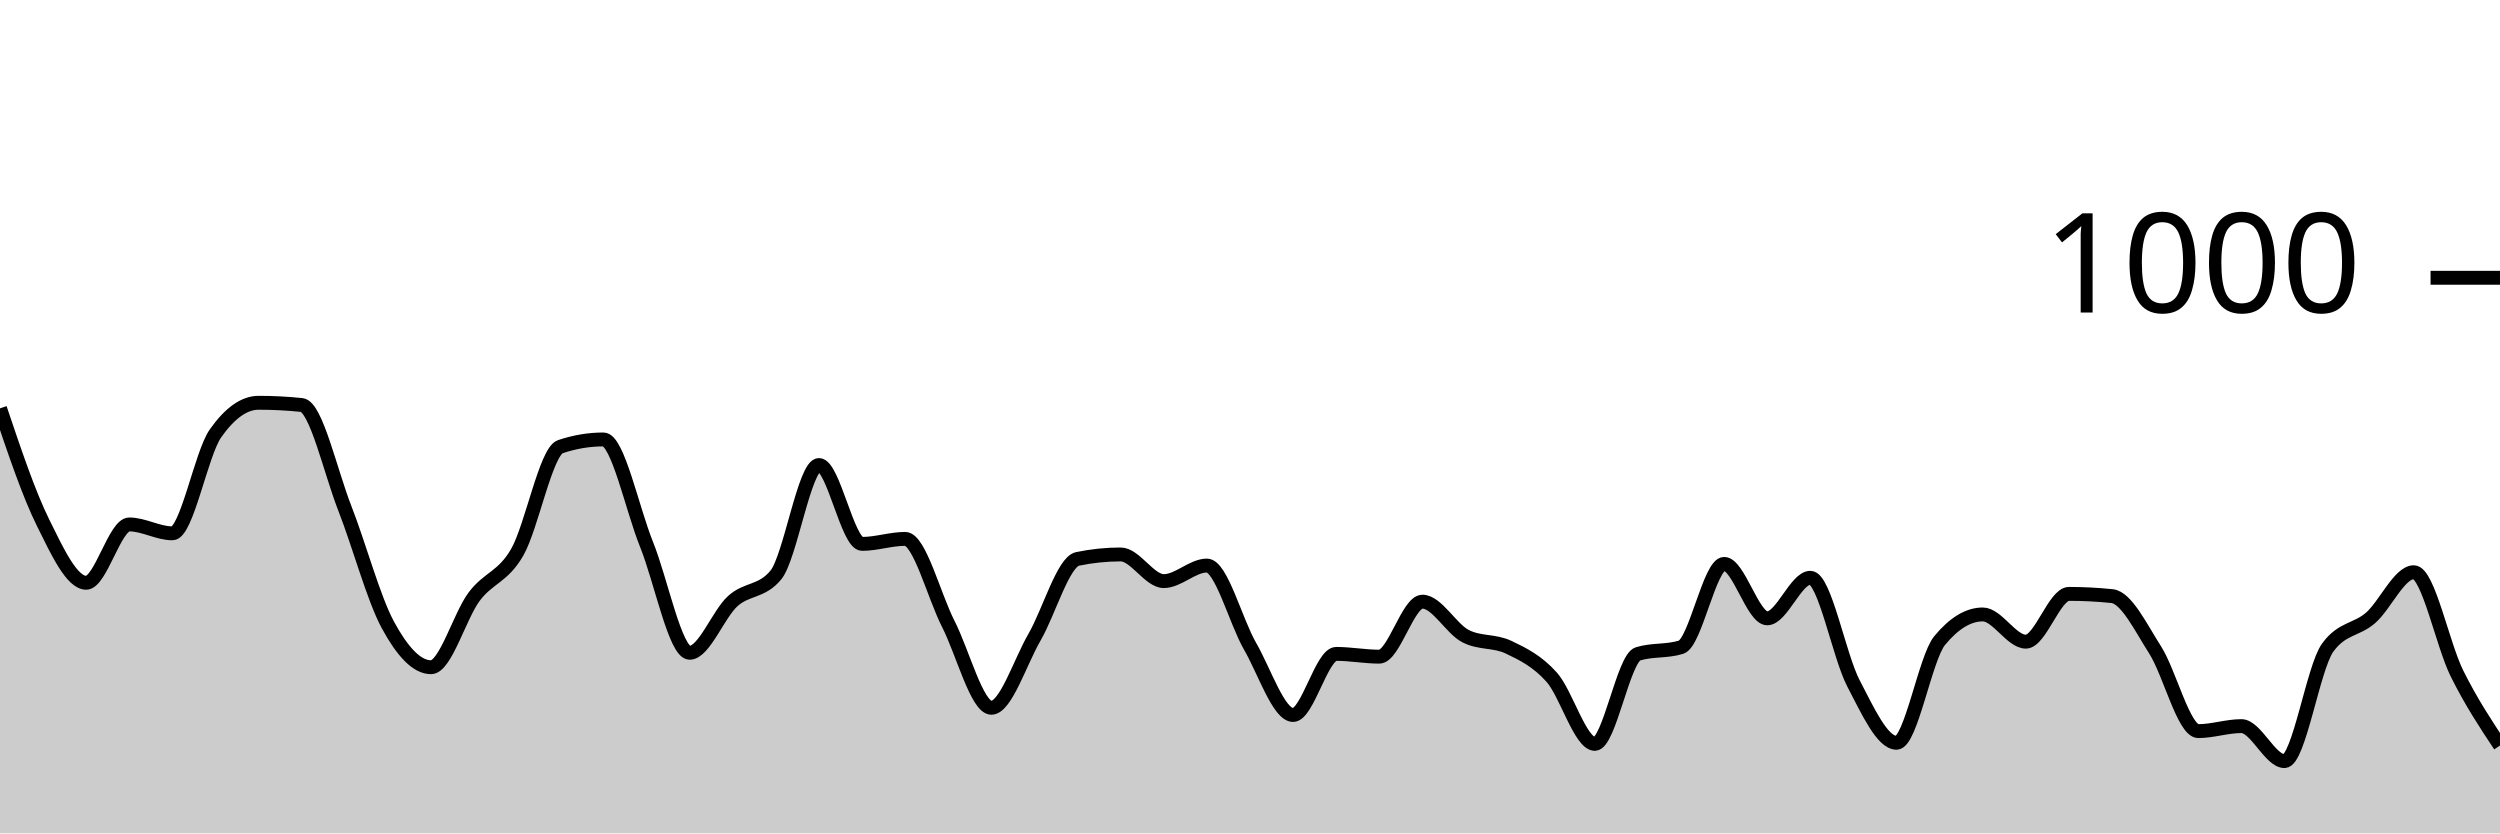
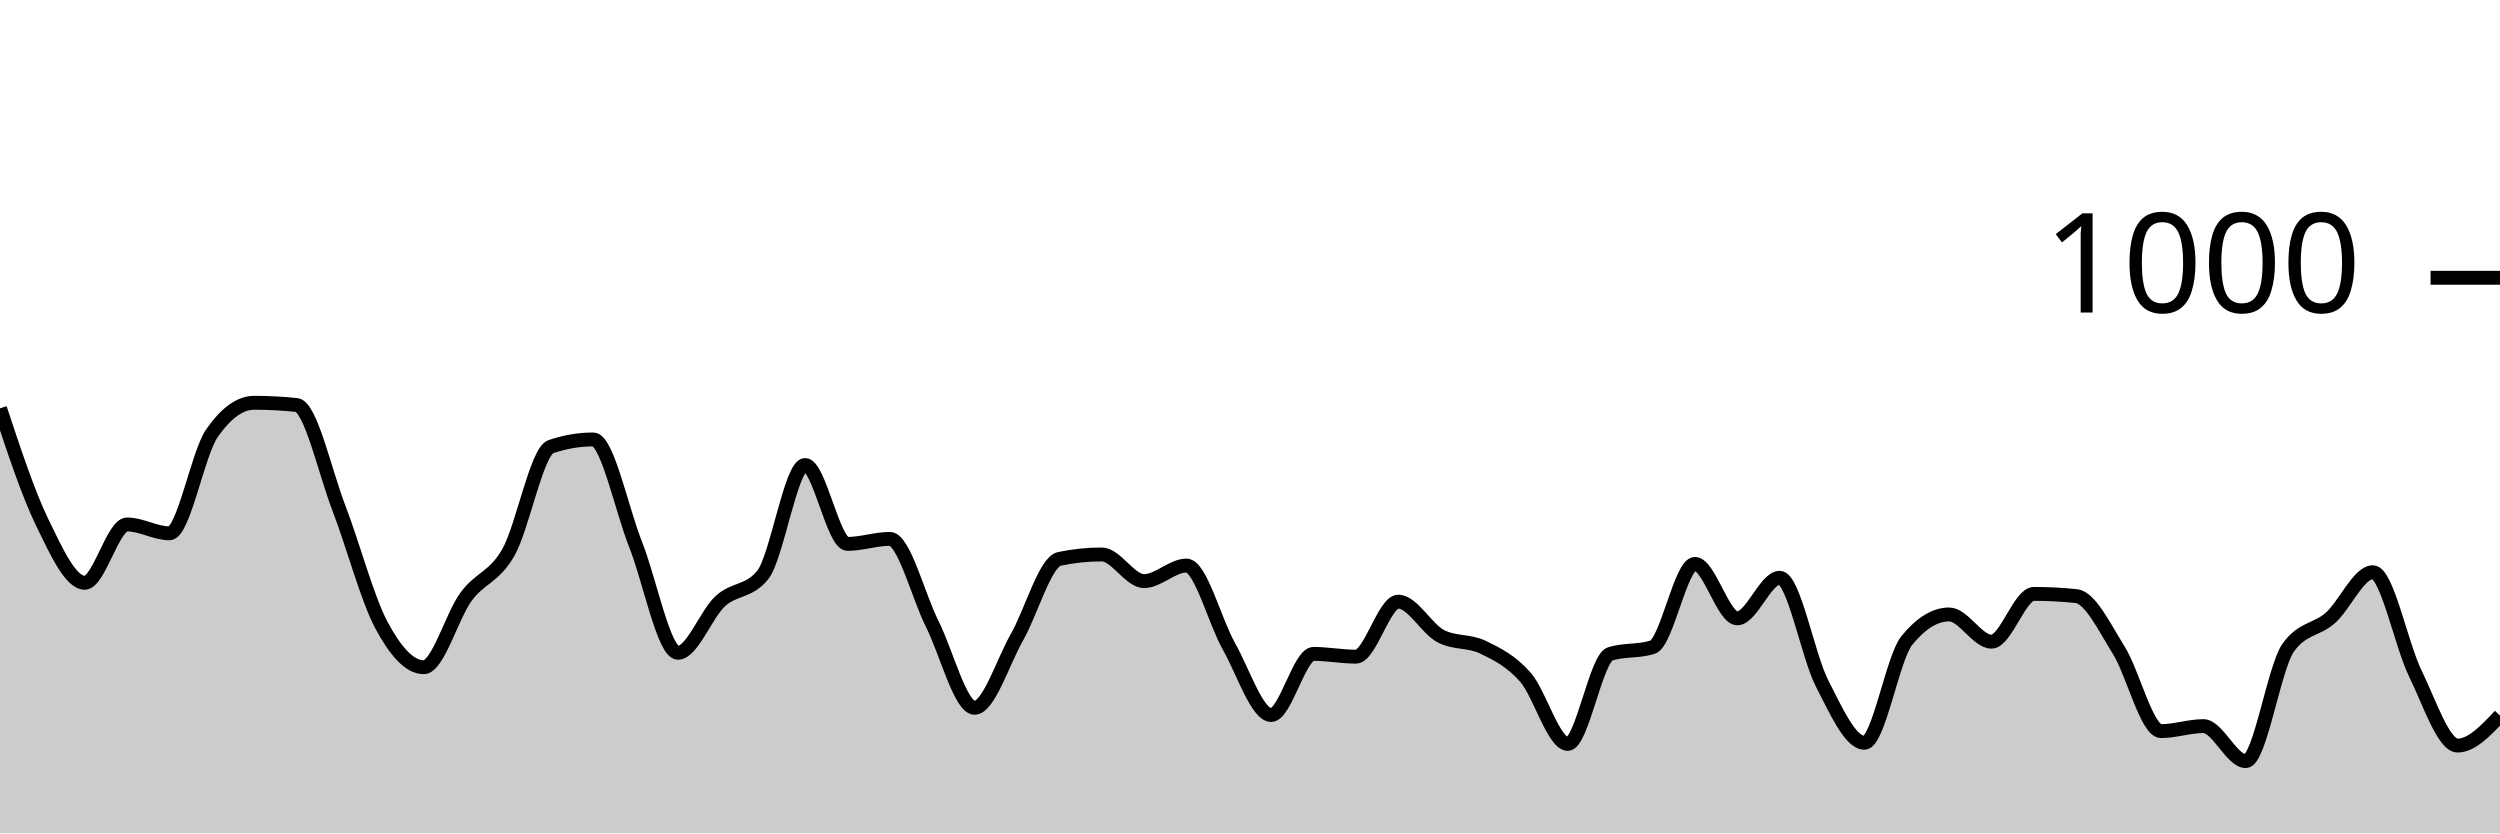
<svg xmlns="http://www.w3.org/2000/svg" viewBox="0 0 180 60">
  <g transform="translate(0,20)">
-     <path class="area" fill="rgba(0, 0, 0, 0.2)" d="M0,9.4C1.034,12.473,2.069,15.547,3.103,17.64C4.138,19.733,5.172,21.96,6.207,21.96C7.241,21.96,8.276,17.76,9.31,17.76C10.345,17.76,11.379,18.4,12.414,18.4C13.448,18.4,14.483,12.667,15.517,11.2C16.552,9.733,17.586,9,18.621,9C19.655,9,20.69,9.053,21.724,9.16C22.759,9.267,23.793,13.96,24.828,16.6C25.862,19.24,26.897,23.093,27.931,25C28.966,26.907,30,28.04,31.034,28.04C32.069,28.04,33.103,24.34,34.138,22.96C35.172,21.58,36.207,21.56,37.241,19.76C38.276,17.96,39.31,12.507,40.345,12.16C41.379,11.813,42.414,11.64,43.448,11.64C44.483,11.64,45.517,16.64,46.552,19.2C47.586,21.76,48.621,27,49.655,27C50.69,27,51.724,24.213,52.759,23.28C53.793,22.347,54.828,22.653,55.862,21.4C56.897,20.147,57.931,13.48,58.966,13.48C60,13.48,61.034,19.16,62.069,19.16C63.103,19.16,64.138,18.8,65.172,18.8C66.207,18.8,67.241,22.893,68.276,24.92C69.31,26.947,70.345,30.96,71.379,30.96C72.414,30.96,73.448,27.667,74.483,25.88C75.517,24.093,76.552,20.453,77.586,20.24C78.621,20.027,79.655,19.92,80.69,19.92C81.724,19.92,82.759,21.84,83.793,21.84C84.828,21.84,85.862,20.72,86.897,20.72C87.931,20.72,88.966,24.727,90,26.52C91.034,28.313,92.069,31.48,93.103,31.48C94.138,31.48,95.172,27.08,96.207,27.08C97.241,27.08,98.276,27.28,99.31,27.28C100.345,27.28,101.379,23.32,102.414,23.32C103.448,23.32,104.483,25.267,105.517,25.8C106.552,26.333,107.586,26.107,108.621,26.6C109.655,27.093,110.69,27.6,111.724,28.76C112.759,29.92,113.793,33.56,114.828,33.56C115.862,33.56,116.897,27.4,117.931,27.08C118.966,26.76,120,26.92,121.034,26.6C122.069,26.28,123.103,20.6,124.138,20.6C125.172,20.6,126.207,24.52,127.241,24.52C128.276,24.52,129.31,21.6,130.345,21.6C131.379,21.6,132.414,27.22,133.448,29.2C134.483,31.18,135.517,33.48,136.552,33.48C137.586,33.48,138.621,27.373,139.655,26.12C140.69,24.867,141.724,24.24,142.759,24.24C143.793,24.24,144.828,26.2,145.862,26.2C146.897,26.2,147.931,22.76,148.966,22.76C150,22.76,151.034,22.813,152.069,22.92C153.103,23.027,154.138,25.18,155.172,26.8C156.207,28.42,157.241,32.64,158.276,32.64C159.31,32.64,160.345,32.28,161.379,32.28C162.414,32.28,163.448,34.8,164.483,34.8C165.517,34.8,166.552,28.08,167.586,26.64C168.621,25.2,169.655,25.387,170.69,24.48C171.724,23.573,172.759,21.2,173.793,21.2C174.828,21.2,175.862,26.4,176.897,28.48C177.931,30.56,178.966,32.12,180,33.68L180,40C178.966,40,177.931,40,176.897,40C175.862,40,174.828,40,173.793,40C172.759,40,171.724,40,170.69,40C169.655,40,168.621,40,167.586,40C166.552,40,165.517,40,164.483,40C163.448,40,162.414,40,161.379,40C160.345,40,159.31,40,158.276,40C157.241,40,156.207,40,155.172,40C154.138,40,153.103,40,152.069,40C151.034,40,150,40,148.966,40C147.931,40,146.897,40,145.862,40C144.828,40,143.793,40,142.759,40C141.724,40,140.69,40,139.655,40C138.621,40,137.586,40,136.552,40C135.517,40,134.483,40,133.448,40C132.414,40,131.379,40,130.345,40C129.31,40,128.276,40,127.241,40C126.207,40,125.172,40,124.138,40C123.103,40,122.069,40,121.034,40C120,40,118.966,40,117.931,40C116.897,40,115.862,40,114.828,40C113.793,40,112.759,40,111.724,40C110.69,40,109.655,40,108.621,40C107.586,40,106.552,40,105.517,40C104.483,40,103.448,40,102.414,40C101.379,40,100.345,40,99.31,40C98.276,40,97.241,40,96.207,40C95.172,40,94.138,40,93.103,40C92.069,40,91.034,40,90,40C88.966,40,87.931,40,86.897,40C85.862,40,84.828,40,83.793,40C82.759,40,81.724,40,80.69,40C79.655,40,78.621,40,77.586,40C76.552,40,75.517,40,74.483,40C73.448,40,72.414,40,71.379,40C70.345,40,69.31,40,68.276,40C67.241,40,66.207,40,65.172,40C64.138,40,63.103,40,62.069,40C61.034,40,60,40,58.966,40C57.931,40,56.897,40,55.862,40C54.828,40,53.793,40,52.759,40C51.724,40,50.69,40,49.655,40C48.621,40,47.586,40,46.552,40C45.517,40,44.483,40,43.448,40C42.414,40,41.379,40,40.345,40C39.31,40,38.276,40,37.241,40C36.207,40,35.172,40,34.138,40C33.103,40,32.069,40,31.034,40C30,40,28.966,40,27.931,40C26.897,40,25.862,40,24.828,40C23.793,40,22.759,40,21.724,40C20.69,40,19.655,40,18.621,40C17.586,40,16.552,40,15.517,40C14.483,40,13.448,40,12.414,40C11.379,40,10.345,40,9.31,40C8.276,40,7.241,40,6.207,40C5.172,40,4.138,40,3.103,40C2.069,40,1.034,40,0,40Z" />
-     <path class="line" stroke="black" fill="none" d="M0,9.4C1.034,12.473,2.069,15.547,3.103,17.64C4.138,19.733,5.172,21.96,6.207,21.96C7.241,21.96,8.276,17.76,9.31,17.76C10.345,17.76,11.379,18.4,12.414,18.4C13.448,18.4,14.483,12.667,15.517,11.2C16.552,9.733,17.586,9,18.621,9C19.655,9,20.69,9.053,21.724,9.16C22.759,9.267,23.793,13.96,24.828,16.6C25.862,19.24,26.897,23.093,27.931,25C28.966,26.907,30,28.04,31.034,28.04C32.069,28.04,33.103,24.34,34.138,22.96C35.172,21.58,36.207,21.56,37.241,19.76C38.276,17.96,39.31,12.507,40.345,12.16C41.379,11.813,42.414,11.64,43.448,11.64C44.483,11.64,45.517,16.64,46.552,19.2C47.586,21.76,48.621,27,49.655,27C50.69,27,51.724,24.213,52.759,23.28C53.793,22.347,54.828,22.653,55.862,21.4C56.897,20.147,57.931,13.48,58.966,13.48C60,13.48,61.034,19.16,62.069,19.16C63.103,19.16,64.138,18.8,65.172,18.8C66.207,18.8,67.241,22.893,68.276,24.92C69.31,26.947,70.345,30.96,71.379,30.96C72.414,30.96,73.448,27.667,74.483,25.88C75.517,24.093,76.552,20.453,77.586,20.24C78.621,20.027,79.655,19.92,80.69,19.92C81.724,19.92,82.759,21.84,83.793,21.84C84.828,21.84,85.862,20.72,86.897,20.72C87.931,20.72,88.966,24.727,90,26.52C91.034,28.313,92.069,31.48,93.103,31.48C94.138,31.48,95.172,27.08,96.207,27.08C97.241,27.08,98.276,27.28,99.31,27.28C100.345,27.28,101.379,23.32,102.414,23.32C103.448,23.32,104.483,25.267,105.517,25.8C106.552,26.333,107.586,26.107,108.621,26.6C109.655,27.093,110.69,27.6,111.724,28.76C112.759,29.92,113.793,33.56,114.828,33.56C115.862,33.56,116.897,27.4,117.931,27.08C118.966,26.76,120,26.92,121.034,26.6C122.069,26.28,123.103,20.6,124.138,20.6C125.172,20.6,126.207,24.52,127.241,24.52C128.276,24.52,129.31,21.6,130.345,21.6C131.379,21.6,132.414,27.22,133.448,29.2C134.483,31.18,135.517,33.48,136.552,33.48C137.586,33.48,138.621,27.373,139.655,26.12C140.69,24.867,141.724,24.24,142.759,24.24C143.793,24.24,144.828,26.2,145.862,26.2C146.897,26.2,147.931,22.76,148.966,22.76C150,22.76,151.034,22.813,152.069,22.92C153.103,23.027,154.138,25.18,155.172,26.8C156.207,28.42,157.241,32.64,158.276,32.64C159.31,32.64,160.345,32.28,161.379,32.28C162.414,32.28,163.448,34.8,164.483,34.8C165.517,34.8,166.552,28.08,167.586,26.64C168.621,25.2,169.655,25.387,170.69,24.48C171.724,23.573,172.759,21.2,173.793,21.2C174.828,21.2,175.862,26.4,176.897,28.48C177.931,30.56,178.966,32.12,180,33.68" />
+     <path class="area" fill="rgba(0, 0, 0, 0.2)" d="M0,9.4C1.017,12.473,2.034,15.547,3.051,17.64C4.068,19.733,5.085,21.96,6.102,21.96C7.119,21.96,8.136,17.76,9.153,17.76C10.169,17.76,11.186,18.4,12.203,18.4C13.22,18.4,14.237,12.667,15.254,11.2C16.271,9.733,17.288,9,18.305,9C19.322,9,20.339,9.053,21.356,9.16C22.373,9.267,23.39,13.96,24.407,16.6C25.424,19.24,26.441,23.093,27.458,25C28.475,26.907,29.492,28.04,30.508,28.04C31.525,28.04,32.542,24.34,33.559,22.96C34.576,21.58,35.593,21.56,36.61,19.76C37.627,17.96,38.644,12.507,39.661,12.16C40.678,11.813,41.695,11.64,42.712,11.64C43.729,11.64,44.746,16.64,45.763,19.2C46.78,21.76,47.797,27,48.814,27C49.831,27,50.847,24.213,51.864,23.28C52.881,22.347,53.898,22.653,54.915,21.4C55.932,20.147,56.949,13.48,57.966,13.48C58.983,13.48,60,19.16,61.017,19.16C62.034,19.16,63.051,18.8,64.068,18.8C65.085,18.8,66.102,22.893,67.119,24.92C68.136,26.947,69.153,30.96,70.169,30.96C71.186,30.96,72.203,27.667,73.22,25.88C74.237,24.093,75.254,20.453,76.271,20.24C77.288,20.027,78.305,19.92,79.322,19.92C80.339,19.92,81.356,21.84,82.373,21.84C83.39,21.84,84.407,20.72,85.424,20.72C86.441,20.72,87.458,24.727,88.475,26.52C89.492,28.313,90.508,31.48,91.525,31.48C92.542,31.48,93.559,27.08,94.576,27.08C95.593,27.08,96.61,27.28,97.627,27.28C98.644,27.28,99.661,23.32,100.678,23.32C101.695,23.32,102.712,25.267,103.729,25.8C104.746,26.333,105.763,26.107,106.78,26.6C107.797,27.093,108.814,27.6,109.831,28.76C110.847,29.92,111.864,33.56,112.881,33.56C113.898,33.56,114.915,27.4,115.932,27.08C116.949,26.76,117.966,26.92,118.983,26.6C120,26.28,121.017,20.6,122.034,20.6C123.051,20.6,124.068,24.52,125.085,24.52C126.102,24.52,127.119,21.6,128.136,21.6C129.153,21.6,130.169,27.22,131.186,29.2C132.203,31.18,133.22,33.48,134.237,33.48C135.254,33.48,136.271,27.373,137.288,26.12C138.305,24.867,139.322,24.24,140.339,24.24C141.356,24.24,142.373,26.2,143.39,26.2C144.407,26.2,145.424,22.76,146.441,22.76C147.458,22.76,148.475,22.813,149.492,22.92C150.508,23.027,151.525,25.18,152.542,26.8C153.559,28.42,154.576,32.64,155.593,32.64C156.61,32.64,157.627,32.28,158.644,32.28C159.661,32.28,160.678,34.8,161.695,34.8C162.712,34.8,163.729,28.08,164.746,26.64C165.763,25.2,166.78,25.387,167.797,24.48C168.814,23.573,169.831,21.2,170.847,21.2C171.864,21.2,172.881,26.4,173.898,28.48C174.915,30.56,175.932,33.68,176.949,33.68C177.966,33.68,178.983,32.6,180,31.52L180,40C178.983,40,177.966,40,176.949,40C175.932,40,174.915,40,173.898,40C172.881,40,171.864,40,170.847,40C169.831,40,168.814,40,167.797,40C166.78,40,165.763,40,164.746,40C163.729,40,162.712,40,161.695,40C160.678,40,159.661,40,158.644,40C157.627,40,156.61,40,155.593,40C154.576,40,153.559,40,152.542,40C151.525,40,150.508,40,149.492,40C148.475,40,147.458,40,146.441,40C145.424,40,144.407,40,143.39,40C142.373,40,141.356,40,140.339,40C139.322,40,138.305,40,137.288,40C136.271,40,135.254,40,134.237,40C133.22,40,132.203,40,131.186,40C130.169,40,129.153,40,128.136,40C127.119,40,126.102,40,125.085,40C124.068,40,123.051,40,122.034,40C121.017,40,120,40,118.983,40C117.966,40,116.949,40,115.932,40C114.915,40,113.898,40,112.881,40C111.864,40,110.847,40,109.831,40C108.814,40,107.797,40,106.78,40C105.763,40,104.746,40,103.729,40C102.712,40,101.695,40,100.678,40C99.661,40,98.644,40,97.627,40C96.61,40,95.593,40,94.576,40C93.559,40,92.542,40,91.525,40C90.508,40,89.492,40,88.475,40C87.458,40,86.441,40,85.424,40C84.407,40,83.39,40,82.373,40C81.356,40,80.339,40,79.322,40C78.305,40,77.288,40,76.271,40C75.254,40,74.237,40,73.22,40C72.203,40,71.186,40,70.169,40C69.153,40,68.136,40,67.119,40C66.102,40,65.085,40,64.068,40C63.051,40,62.034,40,61.017,40C60,40,58.983,40,57.966,40C56.949,40,55.932,40,54.915,40C53.898,40,52.881,40,51.864,40C50.847,40,49.831,40,48.814,40C47.797,40,46.78,40,45.763,40C44.746,40,43.729,40,42.712,40C41.695,40,40.678,40,39.661,40C38.644,40,37.627,40,36.61,40C35.593,40,34.576,40,33.559,40C32.542,40,31.525,40,30.508,40C29.492,40,28.475,40,27.458,40C26.441,40,25.424,40,24.407,40C23.39,40,22.373,40,21.356,40C20.339,40,19.322,40,18.305,40C17.288,40,16.271,40,15.254,40C14.237,40,13.22,40,12.203,40C11.186,40,10.169,40,9.153,40C8.136,40,7.119,40,6.102,40C5.085,40,4.068,40,3.051,40C2.034,40,1.017,40,0,40Z" />
+     <path class="line" stroke="black" fill="none" d="M0,9.4C1.017,12.473,2.034,15.547,3.051,17.64C4.068,19.733,5.085,21.96,6.102,21.96C7.119,21.96,8.136,17.76,9.153,17.76C10.169,17.76,11.186,18.4,12.203,18.4C13.22,18.4,14.237,12.667,15.254,11.2C16.271,9.733,17.288,9,18.305,9C19.322,9,20.339,9.053,21.356,9.16C22.373,9.267,23.39,13.96,24.407,16.6C25.424,19.24,26.441,23.093,27.458,25C28.475,26.907,29.492,28.04,30.508,28.04C31.525,28.04,32.542,24.34,33.559,22.96C34.576,21.58,35.593,21.56,36.61,19.76C37.627,17.96,38.644,12.507,39.661,12.16C40.678,11.813,41.695,11.64,42.712,11.64C43.729,11.64,44.746,16.64,45.763,19.2C46.78,21.76,47.797,27,48.814,27C49.831,27,50.847,24.213,51.864,23.28C52.881,22.347,53.898,22.653,54.915,21.4C55.932,20.147,56.949,13.48,57.966,13.48C58.983,13.48,60,19.16,61.017,19.16C62.034,19.16,63.051,18.8,64.068,18.8C65.085,18.8,66.102,22.893,67.119,24.92C68.136,26.947,69.153,30.96,70.169,30.96C71.186,30.96,72.203,27.667,73.22,25.88C74.237,24.093,75.254,20.453,76.271,20.24C77.288,20.027,78.305,19.92,79.322,19.92C80.339,19.92,81.356,21.84,82.373,21.84C83.39,21.84,84.407,20.72,85.424,20.72C86.441,20.72,87.458,24.727,88.475,26.52C89.492,28.313,90.508,31.48,91.525,31.48C92.542,31.48,93.559,27.08,94.576,27.08C95.593,27.08,96.61,27.28,97.627,27.28C98.644,27.28,99.661,23.32,100.678,23.32C101.695,23.32,102.712,25.267,103.729,25.8C104.746,26.333,105.763,26.107,106.78,26.6C107.797,27.093,108.814,27.6,109.831,28.76C110.847,29.92,111.864,33.56,112.881,33.56C113.898,33.56,114.915,27.4,115.932,27.08C116.949,26.76,117.966,26.92,118.983,26.6C120,26.28,121.017,20.6,122.034,20.6C123.051,20.6,124.068,24.52,125.085,24.52C126.102,24.52,127.119,21.6,128.136,21.6C129.153,21.6,130.169,27.22,131.186,29.2C132.203,31.18,133.22,33.48,134.237,33.48C135.254,33.48,136.271,27.373,137.288,26.12C138.305,24.867,139.322,24.24,140.339,24.24C141.356,24.24,142.373,26.2,143.39,26.2C144.407,26.2,145.424,22.76,146.441,22.76C147.458,22.76,148.475,22.813,149.492,22.92C150.508,23.027,151.525,25.18,152.542,26.8C153.559,28.42,154.576,32.64,155.593,32.64C156.61,32.64,157.627,32.28,158.644,32.28C159.661,32.28,160.678,34.8,161.695,34.8C162.712,34.8,163.729,28.08,164.746,26.64C165.763,25.2,166.78,25.387,167.797,24.48C168.814,23.573,169.831,21.2,170.847,21.2C171.864,21.2,172.881,26.4,173.898,28.48C174.915,30.56,175.932,33.68,176.949,33.68C177.966,33.68,178.983,32.6,180,31.52" />
    <path class="axis-ceiling" stroke-width="1" stroke="black" fill="none" d="M175,0L180,0" />
    <text class="axis-ceiling-label" font-family="sans-serif" text-anchor="end" font-size="10px" x="170" y="2.5">1000</text>
  </g>
</svg>
